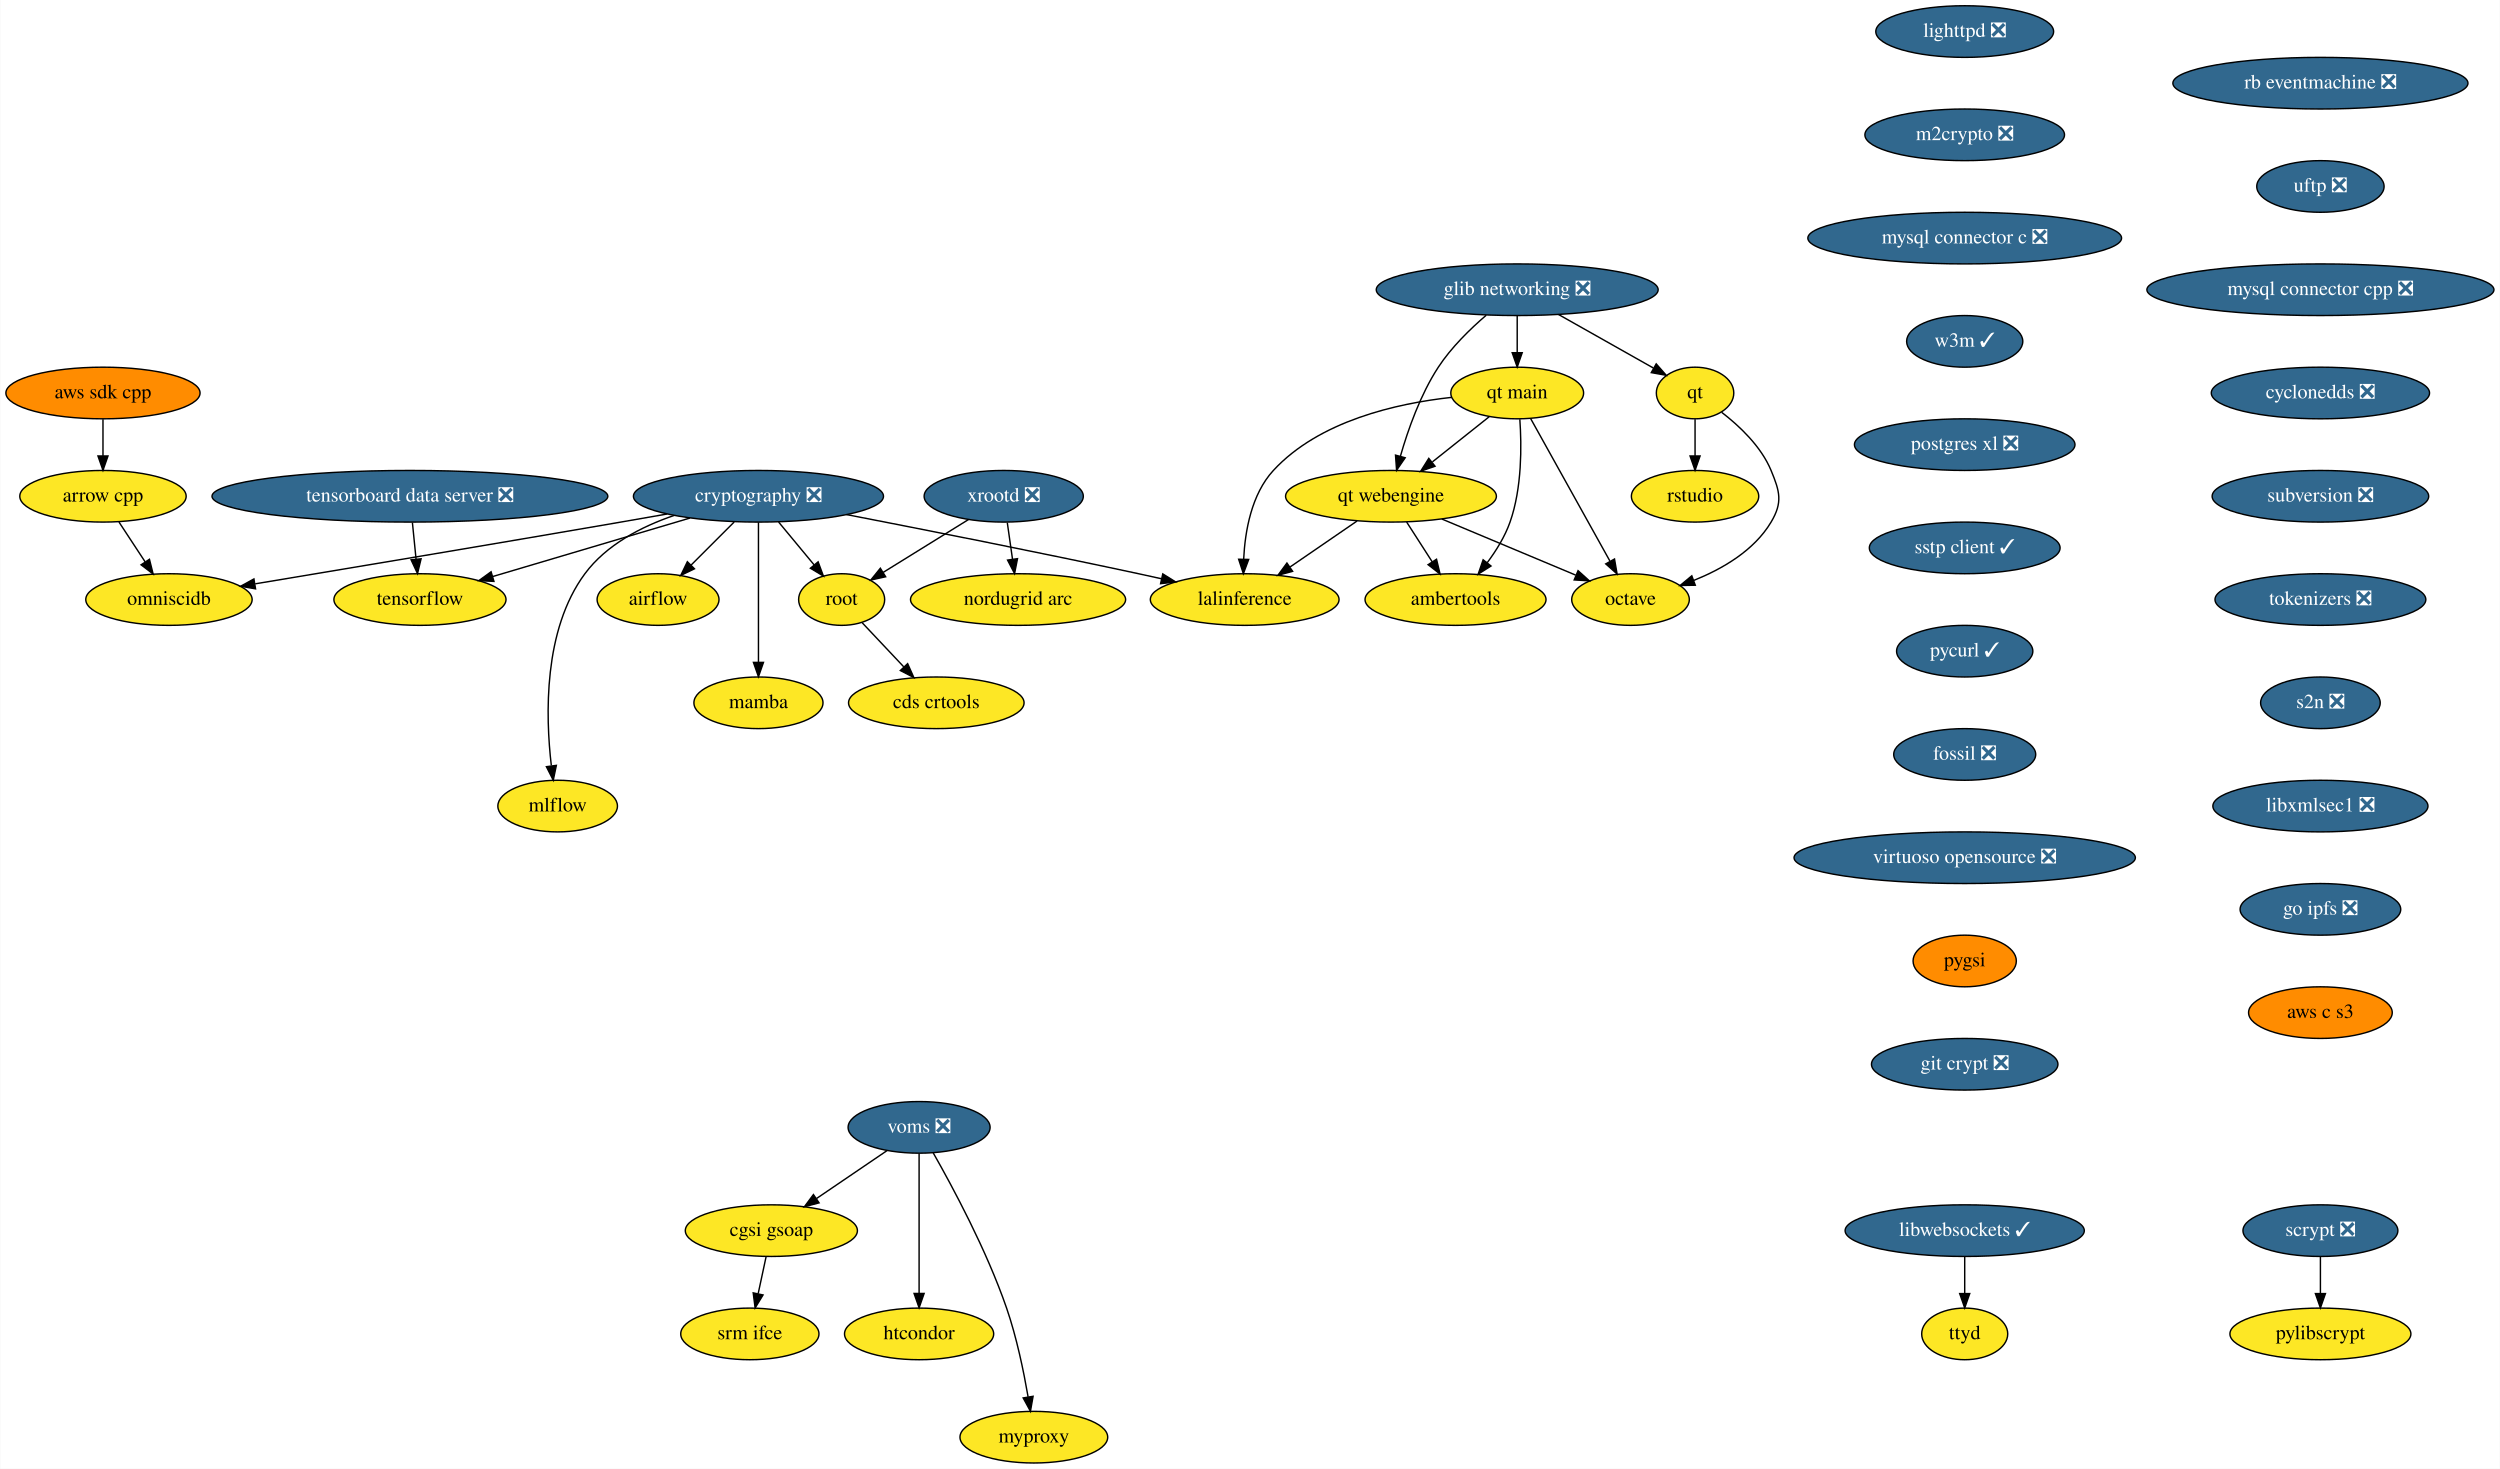
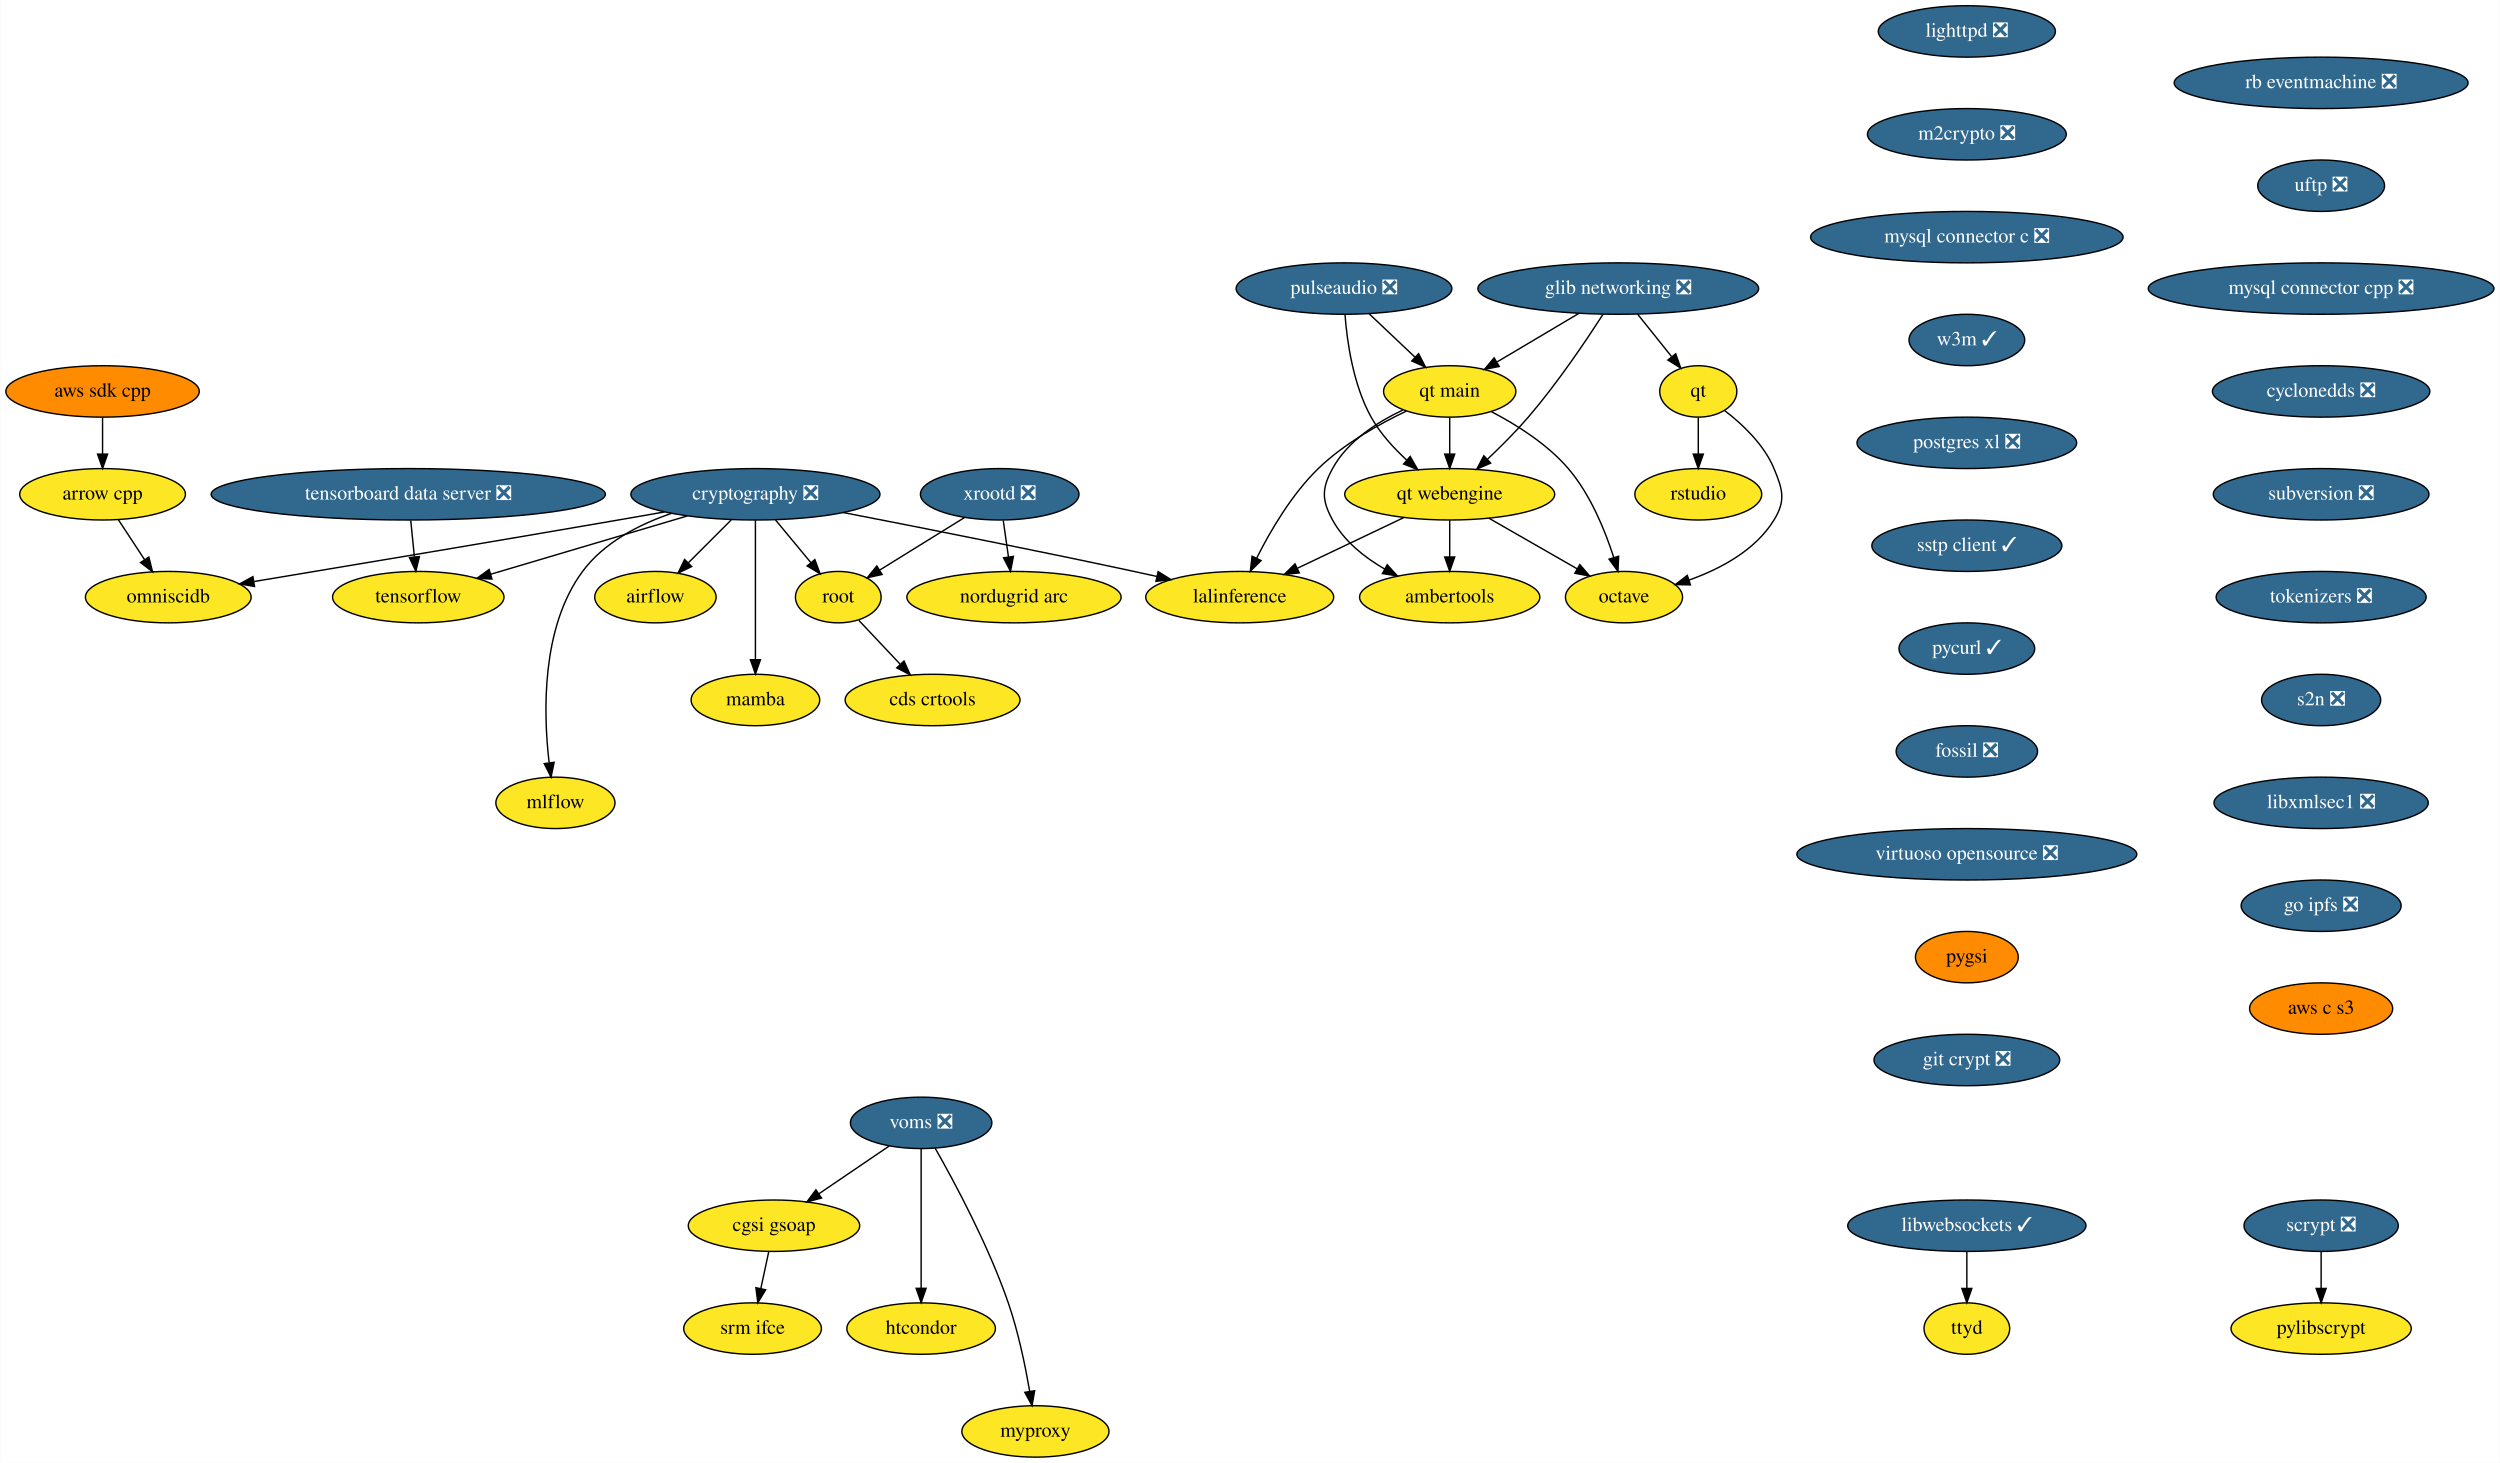
- <svg xmlns="http://www.w3.org/2000/svg" xmlns:xlink="http://www.w3.org/1999/xlink" width="1743pt" height="1024pt" viewBox="0.00 0.00 1742.59 1024.00">
+ <svg xmlns="http://www.w3.org/2000/svg" xmlns:xlink="http://www.w3.org/1999/xlink" width="1750pt" height="1024pt" viewBox="0.00 0.00 1749.59 1024.00">
  <g id="graph0" class="graph" transform="scale(1 1) rotate(0) translate(4 1020)">
-     <polygon fill="white" stroke="transparent" points="-4,4 -4,-1020 1738.59,-1020 1738.59,4 -4,4" />
+     <polygon fill="white" stroke="transparent" points="-4,4 -4,-1020 1745.59,-1020 1745.59,4 -4,4" />
    <g id="node1" class="node">
      <g id="a_node1">
        <a xlink:href="https://github.com/conda-forge/airflow-feedstock" xlink:title="airflow">
          <ellipse fill="#fde725" stroke="black" cx="454.59" cy="-602" rx="42.49" ry="18" />
          <text text-anchor="middle" x="454.59" y="-598.3" font-family="Times,serif" font-size="14.00">airflow</text>
        </a>
      </g>
    </g>
    <g id="node2" class="node">
      <g id="a_node2">
        <a xlink:href="https://github.com/conda-forge/arrow-cpp-feedstock" xlink:title="arrow cpp">
          <ellipse fill="#fde725" stroke="black" cx="67.59" cy="-674" rx="58" ry="18" />
          <text text-anchor="middle" x="67.59" y="-670.3" font-family="Times,serif" font-size="14.00">arrow cpp</text>
        </a>
      </g>
    </g>
    <g id="node3" class="node">
      <g id="a_node3">
        <a xlink:href="https://github.com/conda-forge/omniscidb-feedstock" xlink:title="omniscidb">
          <ellipse fill="#fde725" stroke="black" cx="113.59" cy="-602" rx="58" ry="18" />
          <text text-anchor="middle" x="113.59" y="-598.3" font-family="Times,serif" font-size="14.00">omniscidb</text>
        </a>
      </g>
    </g>
    <g id="edge1" class="edge">
      <path fill="none" stroke="black" d="M78.73,-656.05C84.21,-647.71 90.93,-637.49 97,-628.25" />
      <polygon fill="black" stroke="black" points="99.99,-630.07 102.56,-619.79 94.14,-626.22 99.99,-630.07" />
    </g>
    <g id="node4" class="node">
      <g id="a_node4">
        <a xlink:href="https://github.com/conda-forge/lighttpd-feedstock/pull/12" xlink:title="lighttpd ❎">
-           <ellipse fill="#31688e" stroke="black" cx="1365.59" cy="-998" rx="61.99" ry="18" />
-           <text text-anchor="middle" x="1365.59" y="-994.3" font-family="Times,serif" font-size="14.00" fill="white">lighttpd ❎</text>
+           <ellipse fill="#31688e" stroke="black" cx="1372.59" cy="-998" rx="61.99" ry="18" />
+           <text text-anchor="middle" x="1372.59" y="-994.3" font-family="Times,serif" font-size="14.00" fill="white">lighttpd ❎</text>
        </a>
      </g>
    </g>
    <g id="node5" class="node">
      <g id="a_node5">
        <a xlink:href="https://github.com/conda-forge/m2crypto-feedstock/pull/70" xlink:title="m2crypto ❎">
-           <ellipse fill="#31688e" stroke="black" cx="1365.59" cy="-926" rx="69.59" ry="18" />
-           <text text-anchor="middle" x="1365.59" y="-922.3" font-family="Times,serif" font-size="14.00" fill="white">m2crypto ❎</text>
+           <ellipse fill="#31688e" stroke="black" cx="1372.59" cy="-926" rx="69.59" ry="18" />
+           <text text-anchor="middle" x="1372.59" y="-922.3" font-family="Times,serif" font-size="14.00" fill="white">m2crypto ❎</text>
        </a>
      </g>
    </g>
    <g id="node6" class="node">
      <g id="a_node6">
        <a xlink:href="https://github.com/conda-forge/mysql-connector-c-feedstock/pull/21" xlink:title="mysql connector c ❎">
-           <ellipse fill="#31688e" stroke="black" cx="1365.59" cy="-854" rx="109.38" ry="18" />
-           <text text-anchor="middle" x="1365.59" y="-850.3" font-family="Times,serif" font-size="14.00" fill="white">mysql connector c ❎</text>
+           <ellipse fill="#31688e" stroke="black" cx="1372.59" cy="-854" rx="109.38" ry="18" />
+           <text text-anchor="middle" x="1372.59" y="-850.3" font-family="Times,serif" font-size="14.00" fill="white">mysql connector c ❎</text>
        </a>
      </g>
    </g>
    <g id="node7" class="node">
      <g id="a_node7">
        <a xlink:href="https://github.com/conda-forge/w3m-feedstock/pull/13" xlink:title="w3m ✓">
-           <ellipse fill="#31688e" stroke="black" cx="1365.59" cy="-782" rx="40.5" ry="18" />
-           <text text-anchor="middle" x="1365.59" y="-778.3" font-family="Times,serif" font-size="14.00" fill="white">w3m ✓</text>
+           <ellipse fill="#31688e" stroke="black" cx="1372.59" cy="-782" rx="40.5" ry="18" />
+           <text text-anchor="middle" x="1372.59" y="-778.3" font-family="Times,serif" font-size="14.00" fill="white">w3m ✓</text>
        </a>
      </g>
    </g>
    <g id="node13" class="node">
      <g id="a_node13">
        <a xlink:href="https://github.com/conda-forge/postgres-xl-feedstock/pull/8" xlink:title="postgres xl ❎">
-           <ellipse fill="#31688e" stroke="black" cx="1365.59" cy="-710" rx="76.89" ry="18" />
-           <text text-anchor="middle" x="1365.59" y="-706.3" font-family="Times,serif" font-size="14.00" fill="white">postgres xl ❎</text>
+           <ellipse fill="#31688e" stroke="black" cx="1372.59" cy="-710" rx="76.89" ry="18" />
+           <text text-anchor="middle" x="1372.59" y="-706.3" font-family="Times,serif" font-size="14.00" fill="white">postgres xl ❎</text>
        </a>
      </g>
    </g>
    <g id="node8" class="node">
      <g id="a_node8">
        <a xlink:href="https://github.com/conda-forge/octave-feedstock" xlink:title="octave">
          <ellipse fill="#fde725" stroke="black" cx="1132.59" cy="-602" rx="41" ry="18" />
          <text text-anchor="middle" x="1132.59" y="-598.3" font-family="Times,serif" font-size="14.00">octave</text>
        </a>
      </g>
    </g>
    <g id="node9" class="node">
      <g id="a_node9">
        <a xlink:href="https://github.com/conda-forge/pylibscrypt-feedstock" xlink:title="pylibscrypt">
-           <ellipse fill="#fde725" stroke="black" cx="1613.59" cy="-90" rx="63.09" ry="18" />
-           <text text-anchor="middle" x="1613.59" y="-86.3" font-family="Times,serif" font-size="14.00">pylibscrypt</text>
+           <ellipse fill="#fde725" stroke="black" cx="1620.59" cy="-90" rx="63.09" ry="18" />
+           <text text-anchor="middle" x="1620.59" y="-86.3" font-family="Times,serif" font-size="14.00">pylibscrypt</text>
        </a>
      </g>
    </g>
    <g id="node10" class="node">
      <g id="a_node10">
        <a xlink:href="https://github.com/conda-forge/qt-feedstock" xlink:title="qt">
-           <ellipse fill="#fde725" stroke="black" cx="1177.59" cy="-746" rx="27" ry="18" />
-           <text text-anchor="middle" x="1177.59" y="-742.3" font-family="Times,serif" font-size="14.00">qt</text>
+           <ellipse fill="#fde725" stroke="black" cx="1184.59" cy="-746" rx="27" ry="18" />
+           <text text-anchor="middle" x="1184.59" y="-742.3" font-family="Times,serif" font-size="14.00">qt</text>
        </a>
      </g>
    </g>
    <g id="edge5" class="edge">
-       <path fill="none" stroke="black" d="M1196.08,-732.58C1208.43,-723.1 1223.62,-708.83 1230.59,-692 1236.72,-677.22 1238.79,-669.74 1230.59,-656 1218.8,-636.21 1196.76,-623.36 1176.56,-615.28" />
-       <polygon fill="black" stroke="black" points="1177.75,-611.98 1167.15,-611.79 1175.31,-618.55 1177.75,-611.98" />
+       <path fill="none" stroke="black" d="M1203.08,-732.58C1215.43,-723.1 1230.62,-708.83 1237.59,-692 1243.72,-677.22 1245.98,-669.63 1237.59,-656 1224.54,-634.79 1200.1,-621.76 1178.08,-613.93" />
+       <polygon fill="black" stroke="black" points="1179.1,-610.58 1168.5,-610.79 1176.91,-617.23 1179.1,-610.58" />
    </g>
    <g id="node11" class="node">
      <g id="a_node11">
        <a xlink:href="https://github.com/conda-forge/rstudio-feedstock" xlink:title="rstudio">
-           <ellipse fill="#fde725" stroke="black" cx="1177.59" cy="-674" rx="44.39" ry="18" />
-           <text text-anchor="middle" x="1177.59" y="-670.3" font-family="Times,serif" font-size="14.00">rstudio</text>
+           <ellipse fill="#fde725" stroke="black" cx="1184.59" cy="-674" rx="44.39" ry="18" />
+           <text text-anchor="middle" x="1184.59" y="-670.3" font-family="Times,serif" font-size="14.00">rstudio</text>
        </a>
      </g>
    </g>
    <g id="edge6" class="edge">
-       <path fill="none" stroke="black" d="M1177.59,-727.7C1177.59,-719.98 1177.59,-710.71 1177.59,-702.11" />
-       <polygon fill="black" stroke="black" points="1181.09,-702.1 1177.59,-692.1 1174.09,-702.1 1181.09,-702.1" />
+       <path fill="none" stroke="black" d="M1184.59,-727.7C1184.59,-719.98 1184.59,-710.71 1184.59,-702.11" />
+       <polygon fill="black" stroke="black" points="1188.09,-702.1 1184.59,-692.1 1181.09,-702.1 1188.09,-702.1" />
    </g>
    <g id="node12" class="node">
      <g id="a_node12">
        <a xlink:href="https://github.com/conda-forge/scrypt-feedstock/pull/37" xlink:title="scrypt ❎">
-           <ellipse fill="#31688e" stroke="black" cx="1613.59" cy="-162" rx="54" ry="18" />
-           <text text-anchor="middle" x="1613.59" y="-158.3" font-family="Times,serif" font-size="14.00" fill="white">scrypt ❎</text>
+           <ellipse fill="#31688e" stroke="black" cx="1620.59" cy="-162" rx="54" ry="18" />
+           <text text-anchor="middle" x="1620.59" y="-158.3" font-family="Times,serif" font-size="14.00" fill="white">scrypt ❎</text>
        </a>
      </g>
    </g>
    <g id="edge7" class="edge">
-       <path fill="none" stroke="black" d="M1613.59,-143.7C1613.59,-135.98 1613.59,-126.71 1613.59,-118.11" />
-       <polygon fill="black" stroke="black" points="1617.09,-118.1 1613.59,-108.1 1610.09,-118.1 1617.09,-118.1" />
+       <path fill="none" stroke="black" d="M1620.59,-143.7C1620.59,-135.98 1620.59,-126.71 1620.59,-118.11" />
+       <polygon fill="black" stroke="black" points="1624.09,-118.1 1620.59,-108.1 1617.09,-118.1 1624.09,-118.1" />
    </g>
    <g id="node14" class="node">
      <g id="a_node14">
        <a xlink:href="https://github.com/conda-forge/sstp-client-feedstock/pull/7" xlink:title="sstp client ✓">
-           <ellipse fill="#31688e" stroke="black" cx="1365.59" cy="-638" rx="66.5" ry="18" />
-           <text text-anchor="middle" x="1365.59" y="-634.3" font-family="Times,serif" font-size="14.00" fill="white">sstp client ✓</text>
+           <ellipse fill="#31688e" stroke="black" cx="1372.59" cy="-638" rx="66.5" ry="18" />
+           <text text-anchor="middle" x="1372.59" y="-634.3" font-family="Times,serif" font-size="14.00" fill="white">sstp client ✓</text>
        </a>
      </g>
    </g>
    <g id="node23" class="node">
      <g id="a_node23">
        <a xlink:href="https://github.com/conda-forge/pycurl-feedstock/pull/24" xlink:title="pycurl ✓">
-           <ellipse fill="#31688e" stroke="black" cx="1365.59" cy="-566" rx="47.5" ry="18" />
-           <text text-anchor="middle" x="1365.59" y="-562.3" font-family="Times,serif" font-size="14.00" fill="white">pycurl ✓</text>
+           <ellipse fill="#31688e" stroke="black" cx="1372.59" cy="-566" rx="47.5" ry="18" />
+           <text text-anchor="middle" x="1372.59" y="-562.3" font-family="Times,serif" font-size="14.00" fill="white">pycurl ✓</text>
        </a>
      </g>
    </g>
    <g id="node15" class="node">
      <g id="a_node15">
        <a xlink:href="https://github.com/conda-forge/cryptography-feedstock/pull/98" xlink:title="cryptography ❎">
          <ellipse fill="#31688e" stroke="black" cx="524.59" cy="-674" rx="87.18" ry="18" />
          <text text-anchor="middle" x="524.59" y="-670.3" font-family="Times,serif" font-size="14.00" fill="white">cryptography ❎</text>
        </a>
      </g>
    </g>
    <g id="edge10" class="edge">
      <path fill="none" stroke="black" d="M507.65,-656.05C498.62,-647.03 487.39,-635.79 477.58,-625.99" />
      <polygon fill="black" stroke="black" points="479.97,-623.43 470.42,-618.83 475.02,-628.38 479.97,-623.43" />
    </g>
    <g id="edge11" class="edge">
      <path fill="none" stroke="black" d="M461.09,-661.68C450.25,-659.77 439.1,-657.81 428.59,-656 339.95,-640.69 237.16,-623.5 173.75,-612.96" />
      <polygon fill="black" stroke="black" points="173.97,-609.45 163.54,-611.27 172.83,-616.36 173.97,-609.45" />
    </g>
    <g id="node16" class="node">
      <g id="a_node16">
        <a xlink:href="https://github.com/conda-forge/tensorflow-feedstock" xlink:title="tensorflow">
          <ellipse fill="#fde725" stroke="black" cx="288.59" cy="-602" rx="60" ry="18" />
          <text text-anchor="middle" x="288.59" y="-598.3" font-family="Times,serif" font-size="14.00">tensorflow</text>
        </a>
      </g>
    </g>
    <g id="edge12" class="edge">
      <path fill="none" stroke="black" d="M476.84,-658.83C436.89,-646.99 380.07,-630.13 339.32,-618.05" />
      <polygon fill="black" stroke="black" points="340.17,-614.65 329.59,-615.16 338.18,-621.36 340.17,-614.65" />
    </g>
    <g id="node17" class="node">
      <g id="a_node17">
        <a xlink:href="https://github.com/conda-forge/lalinference-feedstock" xlink:title="lalinference">
          <ellipse fill="#fde725" stroke="black" cx="863.59" cy="-602" rx="65.79" ry="18" />
          <text text-anchor="middle" x="863.59" y="-598.3" font-family="Times,serif" font-size="14.00">lalinference</text>
        </a>
      </g>
    </g>
    <g id="edge13" class="edge">
      <path fill="none" stroke="black" d="M586.01,-661.23C639.78,-650.8 719.98,-634.95 789.59,-620 794.83,-618.88 800.27,-617.68 805.71,-616.46" />
      <polygon fill="black" stroke="black" points="806.49,-619.88 815.47,-614.26 804.95,-613.05 806.49,-619.88" />
    </g>
    <g id="node18" class="node">
      <g id="a_node18">
        <a xlink:href="https://github.com/conda-forge/root-feedstock" xlink:title="root">
          <ellipse fill="#fde725" stroke="black" cx="582.59" cy="-602" rx="30" ry="18" />
          <text text-anchor="middle" x="582.59" y="-598.3" font-family="Times,serif" font-size="14.00">root</text>
        </a>
      </g>
    </g>
    <g id="edge14" class="edge">
      <path fill="none" stroke="black" d="M538.63,-656.05C546.07,-647.08 555.32,-635.92 563.41,-626.15" />
      <polygon fill="black" stroke="black" points="566.19,-628.29 569.87,-618.36 560.79,-623.82 566.19,-628.29" />
    </g>
    <g id="node19" class="node">
      <g id="a_node19">
        <a xlink:href="https://github.com/conda-forge/mamba-feedstock" xlink:title="mamba">
          <ellipse fill="#fde725" stroke="black" cx="524.59" cy="-530" rx="45" ry="18" />
          <text text-anchor="middle" x="524.59" y="-526.3" font-family="Times,serif" font-size="14.00">mamba</text>
        </a>
      </g>
    </g>
    <g id="edge15" class="edge">
      <path fill="none" stroke="black" d="M524.59,-655.87C524.59,-631.67 524.59,-587.21 524.59,-558.39" />
      <polygon fill="black" stroke="black" points="528.09,-558.19 524.59,-548.19 521.09,-558.19 528.09,-558.19" />
    </g>
    <g id="node20" class="node">
      <g id="a_node20">
        <a xlink:href="https://github.com/conda-forge/mlflow-feedstock" xlink:title="mlflow">
          <ellipse fill="#fde725" stroke="black" cx="384.59" cy="-458" rx="41.69" ry="18" />
          <text text-anchor="middle" x="384.59" y="-454.3" font-family="Times,serif" font-size="14.00">mlflow</text>
        </a>
      </g>
    </g>
    <g id="edge16" class="edge">
      <path fill="none" stroke="black" d="M465.76,-660.62C442.84,-652.79 418.54,-640.18 403.59,-620 374.56,-580.82 376.12,-520.93 380.17,-486.31" />
      <polygon fill="black" stroke="black" points="383.69,-486.39 381.53,-476.02 376.75,-485.47 383.69,-486.39" />
    </g>
    <g id="node21" class="node">
      <g id="a_node21">
        <a xlink:href="https://github.com/conda-forge/cds-crtools-feedstock" xlink:title="cds crtools">
          <ellipse fill="#fde725" stroke="black" cx="648.59" cy="-530" rx="61.19" ry="18" />
          <text text-anchor="middle" x="648.59" y="-526.3" font-family="Times,serif" font-size="14.00">cds crtools</text>
        </a>
      </g>
    </g>
    <g id="edge17" class="edge">
      <path fill="none" stroke="black" d="M596.92,-585.81C605.37,-576.84 616.28,-565.28 625.88,-555.09" />
      <polygon fill="black" stroke="black" points="628.6,-557.3 632.92,-547.63 623.51,-552.5 628.6,-557.3" />
    </g>
    <g id="node22" class="node">
      <g id="a_node22">
        <a xlink:href="https://github.com/conda-forge/aws-sdk-cpp-feedstock" xlink:title="aws sdk cpp">
          <ellipse fill="#ff8c00" stroke="black" cx="67.59" cy="-746" rx="67.69" ry="18" />
          <text text-anchor="middle" x="67.59" y="-742.3" font-family="Times,serif" font-size="14.00">aws sdk cpp</text>
        </a>
      </g>
    </g>
    <g id="edge18" class="edge">
      <path fill="none" stroke="black" d="M67.59,-727.7C67.59,-719.98 67.59,-710.71 67.59,-702.11" />
      <polygon fill="black" stroke="black" points="71.09,-702.1 67.59,-692.1 64.09,-702.1 71.09,-702.1" />
    </g>
    <g id="node24" class="node">
      <g id="a_node24">
        <a xlink:href="https://github.com/conda-forge/fossil-feedstock/pull/15" xlink:title="fossil ❎">
-           <ellipse fill="#31688e" stroke="black" cx="1365.59" cy="-494" rx="49.5" ry="18" />
-           <text text-anchor="middle" x="1365.59" y="-490.3" font-family="Times,serif" font-size="14.00" fill="white">fossil ❎</text>
+           <ellipse fill="#31688e" stroke="black" cx="1372.59" cy="-494" rx="49.5" ry="18" />
+           <text text-anchor="middle" x="1372.59" y="-490.3" font-family="Times,serif" font-size="14.00" fill="white">fossil ❎</text>
        </a>
      </g>
    </g>
    <g id="node27" class="node">
      <g id="a_node27">
        <a xlink:href="https://github.com/conda-forge/virtuoso-opensource-feedstock/pull/5" xlink:title="virtuoso opensource ❎">
-           <ellipse fill="#31688e" stroke="black" cx="1365.59" cy="-422" rx="119" ry="18" />
-           <text text-anchor="middle" x="1365.59" y="-418.3" font-family="Times,serif" font-size="14.00" fill="white">virtuoso opensource ❎</text>
+           <ellipse fill="#31688e" stroke="black" cx="1372.59" cy="-422" rx="119" ry="18" />
+           <text text-anchor="middle" x="1372.59" y="-418.3" font-family="Times,serif" font-size="14.00" fill="white">virtuoso opensource ❎</text>
        </a>
      </g>
    </g>
    <g id="node25" class="node">
      <g id="a_node25">
        <a xlink:href="https://github.com/conda-forge/xrootd-feedstock/pull/59" xlink:title="xrootd ❎">
          <ellipse fill="#31688e" stroke="black" cx="695.59" cy="-674" rx="55.49" ry="18" />
          <text text-anchor="middle" x="695.59" y="-670.3" font-family="Times,serif" font-size="14.00" fill="white">xrootd ❎</text>
        </a>
      </g>
    </g>
    <g id="edge21" class="edge">
      <path fill="none" stroke="black" d="M671.07,-657.81C653.56,-646.96 629.93,-632.32 611.49,-620.9" />
      <polygon fill="black" stroke="black" points="613.26,-617.88 602.91,-615.59 609.57,-623.83 613.26,-617.88" />
    </g>
    <g id="node26" class="node">
      <g id="a_node26">
        <a xlink:href="https://github.com/conda-forge/nordugrid-arc-feedstock" xlink:title="nordugrid arc">
          <ellipse fill="#fde725" stroke="black" cx="705.59" cy="-602" rx="74.99" ry="18" />
          <text text-anchor="middle" x="705.59" y="-598.3" font-family="Times,serif" font-size="14.00">nordugrid arc</text>
        </a>
      </g>
    </g>
    <g id="edge22" class="edge">
      <path fill="none" stroke="black" d="M698.07,-655.7C699.17,-647.98 700.49,-638.71 701.72,-630.11" />
      <polygon fill="black" stroke="black" points="705.2,-630.5 703.15,-620.1 698.27,-629.51 705.2,-630.5" />
    </g>
    <g id="node28" class="node">
      <g id="a_node28">
        <a xlink:href="https://github.com/conda-forge/pygsi-feedstock" xlink:title="pygsi">
-           <ellipse fill="#ff8c00" stroke="black" cx="1365.59" cy="-350" rx="36" ry="18" />
-           <text text-anchor="middle" x="1365.59" y="-346.3" font-family="Times,serif" font-size="14.00">pygsi</text>
+           <ellipse fill="#ff8c00" stroke="black" cx="1372.59" cy="-350" rx="36" ry="18" />
+           <text text-anchor="middle" x="1372.59" y="-346.3" font-family="Times,serif" font-size="14.00">pygsi</text>
        </a>
      </g>
    </g>
    <g id="node34" class="node">
      <g id="a_node34">
        <a xlink:href="https://github.com/conda-forge/git-crypt-feedstock/pull/4" xlink:title="git crypt ❎">
-           <ellipse fill="#31688e" stroke="black" cx="1365.59" cy="-278" rx="65" ry="18" />
-           <text text-anchor="middle" x="1365.59" y="-274.3" font-family="Times,serif" font-size="14.00" fill="white">git crypt ❎</text>
+           <ellipse fill="#31688e" stroke="black" cx="1372.59" cy="-278" rx="65" ry="18" />
+           <text text-anchor="middle" x="1372.59" y="-274.3" font-family="Times,serif" font-size="14.00" fill="white">git crypt ❎</text>
        </a>
      </g>
    </g>
    <g id="node29" class="node">
      <g id="a_node29">
        <a xlink:href="https://github.com/conda-forge/voms-feedstock/pull/14" xlink:title="voms ❎">
-           <ellipse fill="#31688e" stroke="black" cx="636.59" cy="-234" rx="49.5" ry="18" />
-           <text text-anchor="middle" x="636.59" y="-230.3" font-family="Times,serif" font-size="14.00" fill="white">voms ❎</text>
+           <ellipse fill="#31688e" stroke="black" cx="640.59" cy="-234" rx="49.5" ry="18" />
+           <text text-anchor="middle" x="640.59" y="-230.3" font-family="Times,serif" font-size="14.00" fill="white">voms ❎</text>
        </a>
      </g>
    </g>
    <g id="node30" class="node">
      <g id="a_node30">
        <a xlink:href="https://github.com/conda-forge/cgsi-gsoap-feedstock" xlink:title="cgsi gsoap">
-           <ellipse fill="#fde725" stroke="black" cx="533.59" cy="-162" rx="60" ry="18" />
-           <text text-anchor="middle" x="533.59" y="-158.3" font-family="Times,serif" font-size="14.00">cgsi gsoap</text>
+           <ellipse fill="#fde725" stroke="black" cx="537.59" cy="-162" rx="60" ry="18" />
+           <text text-anchor="middle" x="537.59" y="-158.3" font-family="Times,serif" font-size="14.00">cgsi gsoap</text>
        </a>
      </g>
    </g>
    <g id="edge25" class="edge">
-       <path fill="none" stroke="black" d="M614.24,-217.81C599.87,-208.04 580.97,-195.2 565.08,-184.4" />
-       <polygon fill="black" stroke="black" points="566.85,-181.37 556.61,-178.64 562.92,-187.16 566.85,-181.37" />
+       <path fill="none" stroke="black" d="M618.24,-217.81C603.87,-208.04 584.97,-195.2 569.08,-184.4" />
+       <polygon fill="black" stroke="black" points="570.85,-181.37 560.61,-178.64 566.92,-187.16 570.85,-181.37" />
    </g>
    <g id="node31" class="node">
      <g id="a_node31">
        <a xlink:href="https://github.com/conda-forge/htcondor-feedstock" xlink:title="htcondor">
-           <ellipse fill="#fde725" stroke="black" cx="636.59" cy="-90" rx="52" ry="18" />
-           <text text-anchor="middle" x="636.59" y="-86.3" font-family="Times,serif" font-size="14.00">htcondor</text>
+           <ellipse fill="#fde725" stroke="black" cx="640.59" cy="-90" rx="52" ry="18" />
+           <text text-anchor="middle" x="640.59" y="-86.3" font-family="Times,serif" font-size="14.00">htcondor</text>
        </a>
      </g>
    </g>
    <g id="edge26" class="edge">
-       <path fill="none" stroke="black" d="M636.59,-215.87C636.59,-191.67 636.59,-147.21 636.59,-118.39" />
-       <polygon fill="black" stroke="black" points="640.09,-118.19 636.59,-108.19 633.09,-118.19 640.09,-118.19" />
+       <path fill="none" stroke="black" d="M640.59,-215.87C640.59,-191.67 640.59,-147.21 640.59,-118.39" />
+       <polygon fill="black" stroke="black" points="644.09,-118.19 640.59,-108.19 637.09,-118.19 644.09,-118.19" />
    </g>
    <g id="node32" class="node">
      <g id="a_node32">
        <a xlink:href="https://github.com/conda-forge/myproxy-feedstock" xlink:title="myproxy">
-           <ellipse fill="#fde725" stroke="black" cx="716.59" cy="-18" rx="51.5" ry="18" />
-           <text text-anchor="middle" x="716.59" y="-14.3" font-family="Times,serif" font-size="14.00">myproxy</text>
+           <ellipse fill="#fde725" stroke="black" cx="720.59" cy="-18" rx="51.5" ry="18" />
+           <text text-anchor="middle" x="720.59" y="-14.3" font-family="Times,serif" font-size="14.00">myproxy</text>
        </a>
      </g>
    </g>
    <g id="edge27" class="edge">
-       <path fill="none" stroke="black" d="M646.45,-216.18C659.83,-192.69 683.66,-148.4 697.59,-108 704.58,-87.74 709.5,-63.97 712.58,-46.09" />
-       <polygon fill="black" stroke="black" points="716.06,-46.5 714.22,-36.06 709.15,-45.37 716.06,-46.5" />
+       <path fill="none" stroke="black" d="M650.45,-216.18C663.83,-192.69 687.66,-148.4 701.59,-108 708.58,-87.74 713.5,-63.97 716.58,-46.09" />
+       <polygon fill="black" stroke="black" points="720.06,-46.5 718.22,-36.06 713.15,-45.37 720.06,-46.5" />
    </g>
    <g id="node33" class="node">
      <g id="a_node33">
        <a xlink:href="https://github.com/conda-forge/srm-ifce-feedstock" xlink:title="srm ifce">
-           <ellipse fill="#fde725" stroke="black" cx="518.59" cy="-90" rx="48.19" ry="18" />
-           <text text-anchor="middle" x="518.59" y="-86.3" font-family="Times,serif" font-size="14.00">srm ifce</text>
+           <ellipse fill="#fde725" stroke="black" cx="522.59" cy="-90" rx="48.19" ry="18" />
+           <text text-anchor="middle" x="522.59" y="-86.3" font-family="Times,serif" font-size="14.00">srm ifce</text>
        </a>
      </g>
    </g>
    <g id="edge28" class="edge">
-       <path fill="none" stroke="black" d="M529.89,-143.7C528.23,-135.98 526.25,-126.71 524.4,-118.11" />
-       <polygon fill="black" stroke="black" points="527.78,-117.15 522.26,-108.1 520.93,-118.62 527.78,-117.15" />
+       <path fill="none" stroke="black" d="M533.89,-143.7C532.23,-135.98 530.25,-126.71 528.4,-118.11" />
+       <polygon fill="black" stroke="black" points="531.78,-117.15 526.26,-108.1 524.93,-118.62 531.78,-117.15" />
    </g>
    <g id="node35" class="node">
      <g id="a_node35">
        <a xlink:href="https://github.com/conda-forge/ambertools-feedstock" xlink:title="ambertools">
          <ellipse fill="#fde725" stroke="black" cx="1010.59" cy="-602" rx="63.09" ry="18" />
          <text text-anchor="middle" x="1010.59" y="-598.3" font-family="Times,serif" font-size="14.00">ambertools</text>
        </a>
      </g>
    </g>
    <g id="node36" class="node">
      <g id="a_node36">
        <a xlink:href="https://github.com/conda-forge/libwebsockets-feedstock/pull/35" xlink:title="libwebsockets ✓">
-           <ellipse fill="#31688e" stroke="black" cx="1365.59" cy="-162" rx="83.39" ry="18" />
-           <text text-anchor="middle" x="1365.59" y="-158.3" font-family="Times,serif" font-size="14.00" fill="white">libwebsockets ✓</text>
+           <ellipse fill="#31688e" stroke="black" cx="1372.59" cy="-162" rx="83.39" ry="18" />
+           <text text-anchor="middle" x="1372.59" y="-158.3" font-family="Times,serif" font-size="14.00" fill="white">libwebsockets ✓</text>
        </a>
      </g>
    </g>
    <g id="node37" class="node">
      <g id="a_node37">
        <a xlink:href="https://github.com/conda-forge/ttyd-feedstock" xlink:title="ttyd">
-           <ellipse fill="#fde725" stroke="black" cx="1365.59" cy="-90" rx="30" ry="18" />
-           <text text-anchor="middle" x="1365.59" y="-86.3" font-family="Times,serif" font-size="14.00">ttyd</text>
+           <ellipse fill="#fde725" stroke="black" cx="1372.59" cy="-90" rx="30" ry="18" />
+           <text text-anchor="middle" x="1372.59" y="-86.3" font-family="Times,serif" font-size="14.00">ttyd</text>
        </a>
      </g>
    </g>
    <g id="edge30" class="edge">
-       <path fill="none" stroke="black" d="M1365.59,-143.7C1365.59,-135.98 1365.59,-126.71 1365.59,-118.11" />
-       <polygon fill="black" stroke="black" points="1369.09,-118.1 1365.59,-108.1 1362.09,-118.1 1369.09,-118.1" />
+       <path fill="none" stroke="black" d="M1372.59,-143.7C1372.59,-135.98 1372.59,-126.71 1372.59,-118.11" />
+       <polygon fill="black" stroke="black" points="1376.09,-118.1 1372.59,-108.1 1369.09,-118.1 1376.09,-118.1" />
    </g>
    <g id="node38" class="node">
      <g id="a_node38">
        <a xlink:href="https://github.com/conda-forge/rb-eventmachine-feedstock/pull/4" xlink:title="rb eventmachine ❎">
-           <ellipse fill="#31688e" stroke="black" cx="1613.59" cy="-962" rx="102.88" ry="18" />
-           <text text-anchor="middle" x="1613.59" y="-958.3" font-family="Times,serif" font-size="14.00" fill="white">rb eventmachine ❎</text>
+           <ellipse fill="#31688e" stroke="black" cx="1620.59" cy="-962" rx="102.88" ry="18" />
+           <text text-anchor="middle" x="1620.59" y="-958.3" font-family="Times,serif" font-size="14.00" fill="white">rb eventmachine ❎</text>
        </a>
      </g>
    </g>
    <g id="node39" class="node">
      <g id="a_node39">
        <a xlink:href="https://github.com/conda-forge/uftp-feedstock/pull/2" xlink:title="uftp ❎">
-           <ellipse fill="#31688e" stroke="black" cx="1613.59" cy="-890" rx="44.39" ry="18" />
-           <text text-anchor="middle" x="1613.59" y="-886.3" font-family="Times,serif" font-size="14.00" fill="white">uftp ❎</text>
+           <ellipse fill="#31688e" stroke="black" cx="1620.59" cy="-890" rx="44.39" ry="18" />
+           <text text-anchor="middle" x="1620.59" y="-886.3" font-family="Times,serif" font-size="14.00" fill="white">uftp ❎</text>
+         </a>
+       </g>
+     </g>
+     <g id="node43" class="node">
+       <g id="a_node43">
+         <a xlink:href="https://github.com/conda-forge/mysql-connector-cpp-feedstock/pull/23" xlink:title="mysql connector cpp ❎">
+           <ellipse fill="#31688e" stroke="black" cx="1620.59" cy="-818" rx="121" ry="18" />
+           <text text-anchor="middle" x="1620.59" y="-814.3" font-family="Times,serif" font-size="14.00" fill="white">mysql connector cpp ❎</text>
        </a>
      </g>
    </g>
    <g id="node40" class="node">
      <g id="a_node40">
-         <a xlink:href="https://github.com/conda-forge/mysql-connector-cpp-feedstock/pull/23" xlink:title="mysql connector cpp ❎">
-           <ellipse fill="#31688e" stroke="black" cx="1613.59" cy="-818" rx="121" ry="18" />
-           <text text-anchor="middle" x="1613.59" y="-814.3" font-family="Times,serif" font-size="14.00" fill="white">mysql connector cpp ❎</text>
+         <a xlink:href="https://github.com/conda-forge/pulseaudio-feedstock/pull/21" xlink:title="pulseaudio ❎">
+           <ellipse fill="#31688e" stroke="black" cx="936.59" cy="-818" rx="75.5" ry="18" />
+           <text text-anchor="middle" x="936.59" y="-814.3" font-family="Times,serif" font-size="14.00" fill="white">pulseaudio ❎</text>
        </a>
      </g>
    </g>
    <g id="node41" class="node">
      <g id="a_node41">
-         <a xlink:href="https://github.com/conda-forge/cyclonedds-feedstock/pull/2" xlink:title="cyclonedds ❎">
-           <ellipse fill="#31688e" stroke="black" cx="1613.59" cy="-746" rx="76.09" ry="18" />
-           <text text-anchor="middle" x="1613.59" y="-742.3" font-family="Times,serif" font-size="14.00" fill="white">cyclonedds ❎</text>
-         </a>
-       </g>
+         <a xlink:href="https://github.com/conda-forge/qt-main-feedstock" xlink:title="qt main">
+           <ellipse fill="#fde725" stroke="black" cx="1010.59" cy="-746" rx="46.29" ry="18" />
+           <text text-anchor="middle" x="1010.59" y="-742.3" font-family="Times,serif" font-size="14.00">qt main</text>
+         </a>
+       </g>
+     </g>
+     <g id="edge32" class="edge">
+       <path fill="none" stroke="black" d="M954.13,-800.41C963.76,-791.3 975.85,-779.87 986.37,-769.92" />
+       <polygon fill="black" stroke="black" points="988.83,-772.4 993.69,-762.99 984.02,-767.32 988.83,-772.4" />
    </g>
    <g id="node42" class="node">
      <g id="a_node42">
-         <a xlink:href="https://github.com/conda-forge/subversion-feedstock/pull/10" xlink:title="subversion ❎">
-           <ellipse fill="#31688e" stroke="black" cx="1613.59" cy="-674" rx="75.5" ry="18" />
-           <text text-anchor="middle" x="1613.59" y="-670.3" font-family="Times,serif" font-size="14.00" fill="white">subversion ❎</text>
-         </a>
-       </g>
-     </g>
-     <g id="node43" class="node">
-       <g id="a_node43">
-         <a xlink:href="https://github.com/conda-forge/tokenizers-feedstock/pull/48" xlink:title="tokenizers ❎">
-           <ellipse fill="#31688e" stroke="black" cx="1613.59" cy="-602" rx="73.5" ry="18" />
-           <text text-anchor="middle" x="1613.59" y="-598.3" font-family="Times,serif" font-size="14.00" fill="white">tokenizers ❎</text>
-         </a>
-       </g>
+         <a xlink:href="https://github.com/conda-forge/qt-webengine-feedstock" xlink:title="qt webengine">
+           <ellipse fill="#fde725" stroke="black" cx="1010.59" cy="-674" rx="73.5" ry="18" />
+           <text text-anchor="middle" x="1010.59" y="-670.3" font-family="Times,serif" font-size="14.00">qt webengine</text>
+         </a>
+       </g>
+     </g>
+     <g id="edge33" class="edge">
+       <path fill="none" stroke="black" d="M937.29,-799.9C938.7,-781.17 942.93,-750.79 955.59,-728 961.83,-716.77 971.23,-706.45 980.49,-697.96" />
+       <polygon fill="black" stroke="black" points="982.93,-700.48 988.17,-691.28 978.33,-695.2 982.93,-700.48" />
+     </g>
+     <g id="edge34" class="edge">
+       <path fill="none" stroke="black" d="M1039.82,-731.81C1057.31,-722.7 1078.92,-709.15 1093.59,-692 1109.05,-673.94 1119.31,-648.8 1125.4,-629.84" />
+       <polygon fill="black" stroke="black" points="1128.83,-630.61 1128.37,-620.03 1122.13,-628.59 1128.83,-630.61" />
+     </g>
+     <g id="edge35" class="edge">
+       <path fill="none" stroke="black" d="M980.34,-732.28C961.07,-723.11 936.46,-709.32 918.59,-692 899.96,-673.94 885,-648.32 875.41,-629.2" />
+       <polygon fill="black" stroke="black" points="878.53,-627.61 871.02,-620.14 872.23,-630.66 878.53,-627.61" />
+     </g>
+     <g id="edge36" class="edge">
+       <path fill="none" stroke="black" d="M977.79,-732.99C959.79,-724.51 939.05,-711.21 928.59,-692 920.94,-677.95 920.94,-670.05 928.59,-656 936.65,-641.21 950.81,-629.91 965.11,-621.63" />
+       <polygon fill="black" stroke="black" points="966.84,-624.67 973.99,-616.85 963.52,-618.51 966.84,-624.67" />
+     </g>
+     <g id="edge37" class="edge">
+       <path fill="none" stroke="black" d="M1010.59,-727.7C1010.59,-719.98 1010.59,-710.71 1010.59,-702.11" />
+       <polygon fill="black" stroke="black" points="1014.09,-702.1 1010.59,-692.1 1007.09,-702.1 1014.09,-702.1" />
+     </g>
+     <g id="edge38" class="edge">
+       <path fill="none" stroke="black" d="M1037.97,-657.29C1056.29,-646.78 1080.49,-632.9 1099.83,-621.8" />
+       <polygon fill="black" stroke="black" points="1101.67,-624.78 1108.61,-616.76 1098.19,-618.7 1101.67,-624.78" />
+     </g>
+     <g id="edge39" class="edge">
+       <path fill="none" stroke="black" d="M978.33,-657.64C956.5,-647.24 927.48,-633.42 904.08,-622.28" />
+       <polygon fill="black" stroke="black" points="905.3,-618.99 894.77,-617.85 902.29,-625.31 905.3,-618.99" />
+     </g>
+     <g id="edge40" class="edge">
+       <path fill="none" stroke="black" d="M1010.59,-655.7C1010.59,-647.98 1010.59,-638.71 1010.59,-630.11" />
+       <polygon fill="black" stroke="black" points="1014.09,-630.1 1010.59,-620.1 1007.09,-630.1 1014.09,-630.1" />
    </g>
    <g id="node44" class="node">
      <g id="a_node44">
+         <a xlink:href="https://github.com/conda-forge/cyclonedds-feedstock/pull/2" xlink:title="cyclonedds ❎">
+           <ellipse fill="#31688e" stroke="black" cx="1620.59" cy="-746" rx="76.09" ry="18" />
+           <text text-anchor="middle" x="1620.59" y="-742.3" font-family="Times,serif" font-size="14.00" fill="white">cyclonedds ❎</text>
+         </a>
+       </g>
+     </g>
+     <g id="node45" class="node">
+       <g id="a_node45">
+         <a xlink:href="https://github.com/conda-forge/subversion-feedstock/pull/10" xlink:title="subversion ❎">
+           <ellipse fill="#31688e" stroke="black" cx="1620.59" cy="-674" rx="75.5" ry="18" />
+           <text text-anchor="middle" x="1620.59" y="-670.3" font-family="Times,serif" font-size="14.00" fill="white">subversion ❎</text>
+         </a>
+       </g>
+     </g>
+     <g id="node46" class="node">
+       <g id="a_node46">
+         <a xlink:href="https://github.com/conda-forge/tokenizers-feedstock/pull/48" xlink:title="tokenizers ❎">
+           <ellipse fill="#31688e" stroke="black" cx="1620.59" cy="-602" rx="73.5" ry="18" />
+           <text text-anchor="middle" x="1620.59" y="-598.3" font-family="Times,serif" font-size="14.00" fill="white">tokenizers ❎</text>
+         </a>
+       </g>
+     </g>
+     <g id="node47" class="node">
+       <g id="a_node47">
        <a xlink:href="https://github.com/conda-forge/s2n-feedstock/pull/64" xlink:title="s2n ❎">
-           <ellipse fill="#31688e" stroke="black" cx="1613.59" cy="-530" rx="41.69" ry="18" />
-           <text text-anchor="middle" x="1613.59" y="-526.3" font-family="Times,serif" font-size="14.00" fill="white">s2n ❎</text>
+           <ellipse fill="#31688e" stroke="black" cx="1620.59" cy="-530" rx="41.69" ry="18" />
+           <text text-anchor="middle" x="1620.59" y="-526.3" font-family="Times,serif" font-size="14.00" fill="white">s2n ❎</text>
+         </a>
+       </g>
+     </g>
+     <g id="node49" class="node">
+       <g id="a_node49">
+         <a xlink:href="https://github.com/conda-forge/libxmlsec1-feedstock/pull/17" xlink:title="libxmlsec1 ❎">
+           <ellipse fill="#31688e" stroke="black" cx="1620.59" cy="-458" rx="74.99" ry="18" />
+           <text text-anchor="middle" x="1620.59" y="-454.3" font-family="Times,serif" font-size="14.00" fill="white">libxmlsec1 ❎</text>
        </a>
      </g>
    </g>
    <g id="node48" class="node">
      <g id="a_node48">
-         <a xlink:href="https://github.com/conda-forge/libxmlsec1-feedstock/pull/17" xlink:title="libxmlsec1 ❎">
-           <ellipse fill="#31688e" stroke="black" cx="1613.59" cy="-458" rx="74.99" ry="18" />
-           <text text-anchor="middle" x="1613.59" y="-454.3" font-family="Times,serif" font-size="14.00" fill="white">libxmlsec1 ❎</text>
-         </a>
-       </g>
-     </g>
-     <g id="node45" class="node">
-       <g id="a_node45">
        <a xlink:href="https://github.com/conda-forge/glib-networking-feedstock/pull/16" xlink:title="glib networking ❎">
-           <ellipse fill="#31688e" stroke="black" cx="1053.59" cy="-818" rx="98.28" ry="18" />
-           <text text-anchor="middle" x="1053.59" y="-814.3" font-family="Times,serif" font-size="14.00" fill="white">glib networking ❎</text>
-         </a>
-       </g>
-     </g>
-     <g id="edge37" class="edge">
-       <path fill="none" stroke="black" d="M1082.35,-800.76C1102.24,-789.54 1128.61,-774.65 1148.56,-763.39" />
-       <polygon fill="black" stroke="black" points="1150.51,-766.31 1157.5,-758.34 1147.07,-760.21 1150.51,-766.31" />
-     </g>
-     <g id="node46" class="node">
-       <g id="a_node46">
-         <a xlink:href="https://github.com/conda-forge/qt-main-feedstock" xlink:title="qt main">
-           <ellipse fill="#fde725" stroke="black" cx="1053.59" cy="-746" rx="46.29" ry="18" />
-           <text text-anchor="middle" x="1053.59" y="-742.3" font-family="Times,serif" font-size="14.00">qt main</text>
-         </a>
-       </g>
-     </g>
-     <g id="edge38" class="edge">
-       <path fill="none" stroke="black" d="M1053.59,-799.7C1053.59,-791.98 1053.59,-782.71 1053.59,-774.11" />
-       <polygon fill="black" stroke="black" points="1057.09,-774.1 1053.59,-764.1 1050.09,-774.1 1057.09,-774.1" />
-     </g>
-     <g id="node47" class="node">
-       <g id="a_node47">
-         <a xlink:href="https://github.com/conda-forge/qt-webengine-feedstock" xlink:title="qt webengine">
-           <ellipse fill="#fde725" stroke="black" cx="965.59" cy="-674" rx="73.5" ry="18" />
-           <text text-anchor="middle" x="965.59" y="-670.3" font-family="Times,serif" font-size="14.00">qt webengine</text>
-         </a>
-       </g>
-     </g>
-     <g id="edge39" class="edge">
-       <path fill="none" stroke="black" d="M1031.99,-800.23C1020.78,-790.62 1007.6,-777.76 998.59,-764 986.09,-744.89 977.45,-720.39 972.16,-701.94" />
-       <polygon fill="black" stroke="black" points="975.49,-700.85 969.49,-692.12 968.74,-702.69 975.49,-700.85" />
-     </g>
-     <g id="edge40" class="edge">
-       <path fill="none" stroke="black" d="M1062.97,-728.15C1076.63,-703.6 1102.12,-657.77 1118.18,-628.91" />
-       <polygon fill="black" stroke="black" points="1121.43,-630.27 1123.23,-619.82 1115.31,-626.86 1121.43,-630.27" />
-     </g>
-     <g id="edge41" class="edge">
-       <path fill="none" stroke="black" d="M1007.99,-742.97C969.41,-738.76 915.45,-726.55 883.59,-692 868.29,-675.4 863.83,-649.68 862.88,-630.15" />
-       <polygon fill="black" stroke="black" points="866.38,-629.96 862.67,-620.03 859.38,-630.1 866.38,-629.96" />
-     </g>
-     <g id="edge42" class="edge">
-       <path fill="none" stroke="black" d="M1055.42,-727.72C1056.72,-709.37 1056.98,-679.79 1048.59,-656 1045.04,-645.91 1038.93,-636.05 1032.63,-627.62" />
-       <polygon fill="black" stroke="black" points="1035.32,-625.38 1026.37,-619.71 1029.84,-629.72 1035.32,-625.38" />
-     </g>
-     <g id="edge43" class="edge">
-       <path fill="none" stroke="black" d="M1034.06,-729.46C1022.43,-720.21 1007.46,-708.3 994.48,-697.98" />
-       <polygon fill="black" stroke="black" points="996.3,-694.95 986.3,-691.47 991.94,-700.43 996.3,-694.95" />
-     </g>
-     <g id="edge44" class="edge">
-       <path fill="none" stroke="black" d="M1001.01,-658.15C1028.42,-646.67 1066.31,-630.78 1094.39,-619.01" />
-       <polygon fill="black" stroke="black" points="1096.02,-622.13 1103.89,-615.03 1093.31,-615.67 1096.02,-622.13" />
-     </g>
-     <g id="edge45" class="edge">
-       <path fill="none" stroke="black" d="M941.94,-656.76C928.06,-647.24 910.36,-635.09 895.29,-624.75" />
-       <polygon fill="black" stroke="black" points="897,-621.68 886.77,-618.91 893.04,-627.45 897,-621.68" />
+           <ellipse fill="#31688e" stroke="black" cx="1128.59" cy="-818" rx="98.28" ry="18" />
+           <text text-anchor="middle" x="1128.59" y="-814.3" font-family="Times,serif" font-size="14.00" fill="white">glib networking ❎</text>
+         </a>
+       </g>
    </g>
    <g id="edge46" class="edge">
-       <path fill="none" stroke="black" d="M976.49,-656.05C981.85,-647.71 988.42,-637.49 994.36,-628.25" />
-       <polygon fill="black" stroke="black" points="997.34,-630.09 999.8,-619.79 991.45,-626.31 997.34,-630.09" />
-     </g>
-     <g id="node49" class="node">
-       <g id="a_node49">
-         <a xlink:href="https://github.com/conda-forge/go-ipfs-feedstock/pull/13" xlink:title="go ipfs ❎">
-           <ellipse fill="#31688e" stroke="black" cx="1613.59" cy="-386" rx="56" ry="18" />
-           <text text-anchor="middle" x="1613.59" y="-382.3" font-family="Times,serif" font-size="14.00" fill="white">go ipfs ❎</text>
-         </a>
-       </g>
+       <path fill="none" stroke="black" d="M1142.15,-800.05C1149.26,-791.17 1158.08,-780.14 1165.84,-770.45" />
+       <polygon fill="black" stroke="black" points="1168.79,-772.35 1172.31,-762.36 1163.33,-767.98 1168.79,-772.35" />
+     </g>
+     <g id="edge47" class="edge">
+       <path fill="none" stroke="black" d="M1100.93,-800.59C1083.87,-790.47 1061.9,-777.44 1043.89,-766.75" />
+       <polygon fill="black" stroke="black" points="1045.27,-763.5 1034.89,-761.41 1041.7,-769.52 1045.27,-763.5" />
+     </g>
+     <g id="edge48" class="edge">
+       <path fill="none" stroke="black" d="M1117.87,-799.9C1105.99,-781.45 1085.83,-751.55 1065.59,-728 1056.88,-717.86 1046.51,-707.5 1037.13,-698.65" />
+       <polygon fill="black" stroke="black" points="1039.25,-695.84 1029.54,-691.61 1034.49,-700.98 1039.25,-695.84" />
    </g>
    <g id="node50" class="node">
      <g id="a_node50">
-         <a xlink:href="https://github.com/conda-forge/aws-c-s3-feedstock" xlink:title="aws c s3">
-           <ellipse fill="#ff8c00" stroke="black" cx="1613.59" cy="-314" rx="50.09" ry="18" />
-           <text text-anchor="middle" x="1613.59" y="-310.3" font-family="Times,serif" font-size="14.00">aws c s3</text>
+         <a xlink:href="https://github.com/conda-forge/go-ipfs-feedstock/pull/13" xlink:title="go ipfs ❎">
+           <ellipse fill="#31688e" stroke="black" cx="1620.59" cy="-386" rx="56" ry="18" />
+           <text text-anchor="middle" x="1620.59" y="-382.3" font-family="Times,serif" font-size="14.00" fill="white">go ipfs ❎</text>
        </a>
      </g>
    </g>
    <g id="node51" class="node">
      <g id="a_node51">
+         <a xlink:href="https://github.com/conda-forge/aws-c-s3-feedstock" xlink:title="aws c s3">
+           <ellipse fill="#ff8c00" stroke="black" cx="1620.59" cy="-314" rx="50.09" ry="18" />
+           <text text-anchor="middle" x="1620.59" y="-310.3" font-family="Times,serif" font-size="14.00">aws c s3</text>
+         </a>
+       </g>
+     </g>
+     <g id="node52" class="node">
+       <g id="a_node52">
        <a xlink:href="https://github.com/conda-forge/tensorboard-data-server-feedstock/pull/9" xlink:title="tensorboard data server ❎">
          <ellipse fill="#31688e" stroke="black" cx="281.59" cy="-674" rx="138" ry="18" />
          <text text-anchor="middle" x="281.59" y="-670.3" font-family="Times,serif" font-size="14.00" fill="white">tensorboard data server ❎</text>
        </a>
      </g>
    </g>
-     <g id="edge50" class="edge">
+     <g id="edge52" class="edge">
      <path fill="none" stroke="black" d="M283.32,-655.7C284.1,-647.98 285.02,-638.71 285.88,-630.11" />
      <polygon fill="black" stroke="black" points="289.37,-630.4 286.88,-620.1 282.41,-629.71 289.37,-630.4" />
    </g>
  </g>
</svg>
